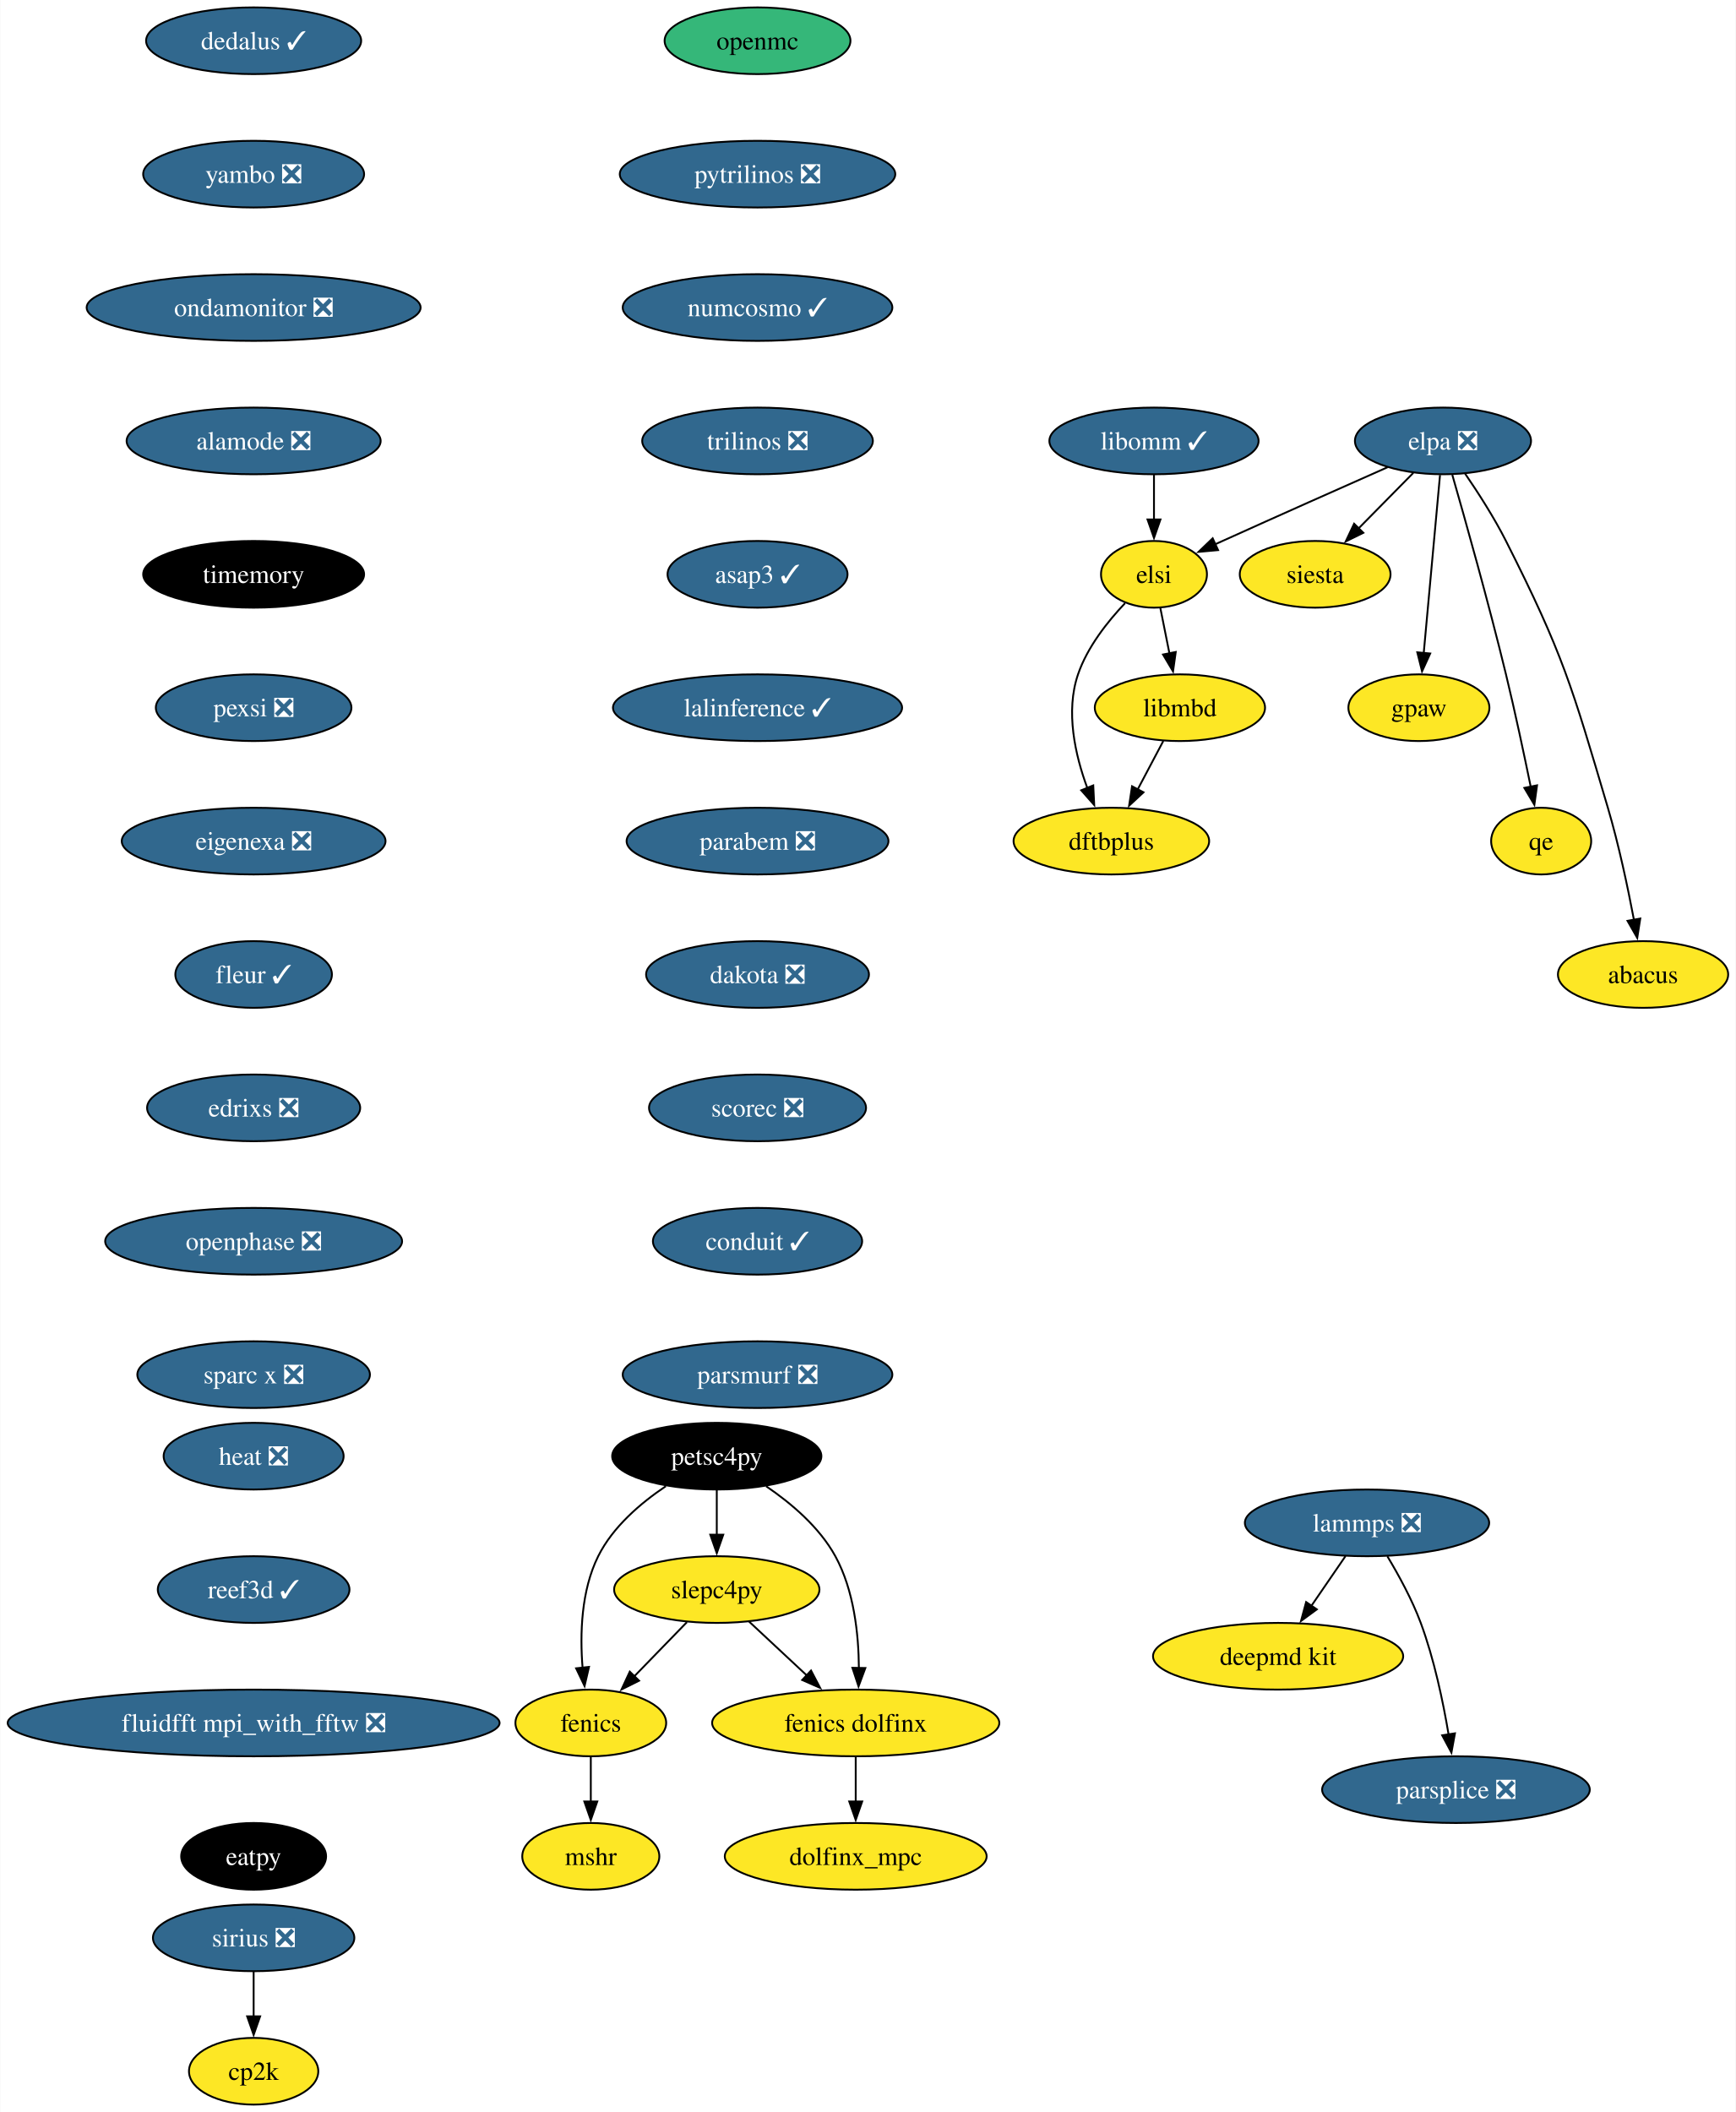
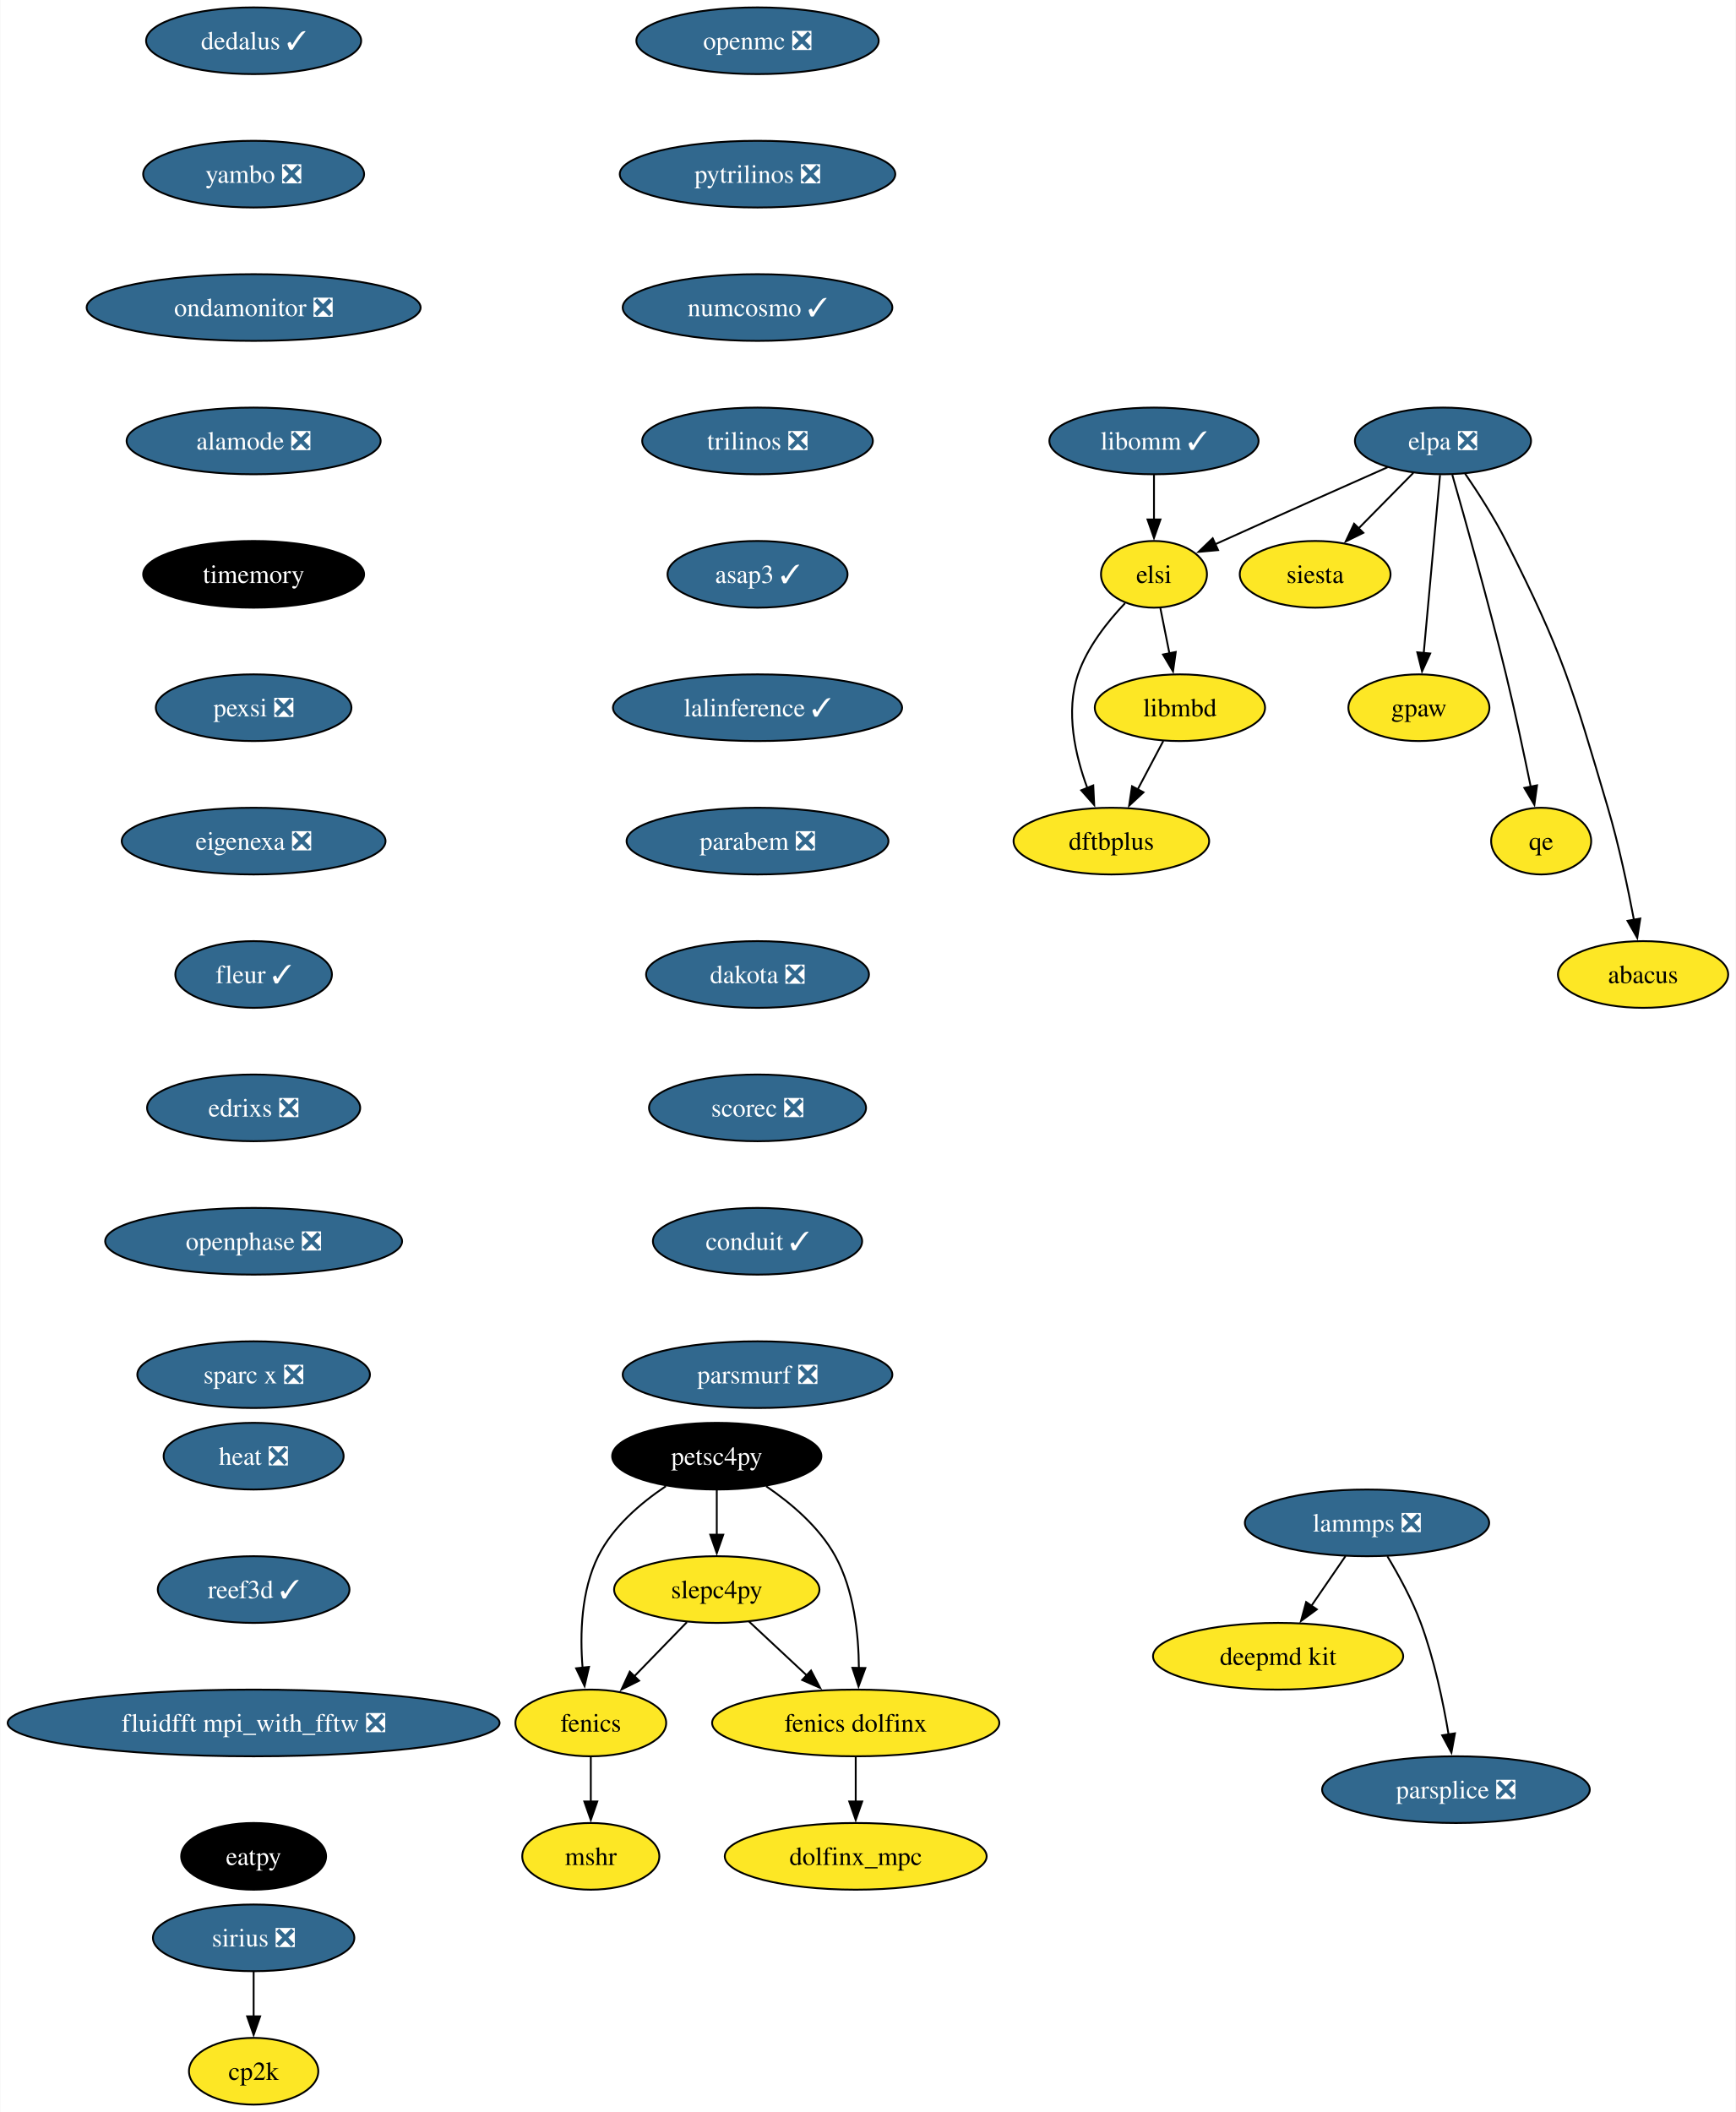
<svg xmlns="http://www.w3.org/2000/svg" xmlns:xlink="http://www.w3.org/1999/xlink" width="937pt" height="1140pt" viewBox="0.00 0.00 936.70 1140.00">
  <g id="graph0" class="graph" transform="scale(1 1) rotate(0) translate(4 1136)">
    <polygon fill="white" stroke="none" points="-4,4 -4,-1136 932.7,-1136 932.7,4 -4,4" />
    <g id="node1" class="node">
      <g id="a_node1">
        <a xlink:href="https://github.com/conda-forge/fenics-feedstock" xlink:title="fenics">
          <ellipse fill="#fde725" stroke="black" cx="314.76" cy="-206" rx="40.69" ry="18" />
          <text text-anchor="middle" x="314.76" y="-201.33" font-family="Times,serif" font-size="14.00">fenics</text>
        </a>
      </g>
    </g>
    <g id="node2" class="node">
      <g id="a_node2">
        <a xlink:href="https://github.com/conda-forge/mshr-feedstock" xlink:title="mshr">
          <ellipse fill="#fde725" stroke="black" cx="314.76" cy="-134" rx="37" ry="18" />
          <text text-anchor="middle" x="314.76" y="-129.32" font-family="Times,serif" font-size="14.00">mshr</text>
        </a>
      </g>
    </g>
    <g id="edge1" class="edge">
      <path fill="none" stroke="black" d="M314.76,-187.7C314.76,-180.41 314.76,-171.73 314.76,-163.54" />
      <polygon fill="black" stroke="black" points="318.26,-163.62 314.76,-153.62 311.26,-163.62 318.26,-163.62" />
    </g>
    <g id="node3" class="node">
      <g id="a_node3">
-         <a xlink:href="https://github.com/conda-forge/openmc-feedstock" xlink:title="openmc">
-           <ellipse fill="#35b779" stroke="black" cx="404.76" cy="-1114" rx="50.16" ry="18" />
-           <text text-anchor="middle" x="404.76" y="-1109.33" font-family="Times,serif" font-size="14.00">openmc</text>
+         <a xlink:href="https://github.com/conda-forge/openmc-feedstock/pull/74" xlink:title="openmc ❎">
+           <ellipse fill="#31688e" stroke="black" cx="404.76" cy="-1114" rx="65.41" ry="18" />
+           <text text-anchor="middle" x="404.76" y="-1109.33" font-family="Times,serif" font-size="14.00" fill="white">openmc ❎</text>
        </a>
      </g>
    </g>
    <g id="node4" class="node">
      <g id="a_node4">
        <a xlink:href="https://github.com/conda-forge/pytrilinos-feedstock/pull/56" xlink:title="pytrilinos ❎">
          <ellipse fill="#31688e" stroke="black" cx="404.76" cy="-1042" rx="74.36" ry="18" />
          <text text-anchor="middle" x="404.76" y="-1037.33" font-family="Times,serif" font-size="14.00" fill="white">pytrilinos ❎</text>
        </a>
      </g>
    </g>
    <g id="node5" class="node">
      <g id="a_node5">
        <a xlink:href="https://github.com/conda-forge/numcosmo-feedstock/pull/63" xlink:title="numcosmo ✓">
          <ellipse fill="#31688e" stroke="black" cx="404.76" cy="-970" rx="72.78" ry="18" />
          <text text-anchor="middle" x="404.76" y="-965.33" font-family="Times,serif" font-size="14.00" fill="white">numcosmo ✓</text>
        </a>
      </g>
    </g>
    <g id="node11" class="node">
      <g id="a_node11">
        <a xlink:href="https://github.com/conda-forge/trilinos-feedstock/pull/47" xlink:title="trilinos ❎">
          <ellipse fill="#31688e" stroke="black" cx="404.76" cy="-898" rx="62.26" ry="18" />
          <text text-anchor="middle" x="404.76" y="-893.33" font-family="Times,serif" font-size="14.00" fill="white">trilinos ❎</text>
        </a>
      </g>
    </g>
    <g id="node6" class="node">
      <g id="a_node6">
        <a xlink:href="https://github.com/conda-forge/siesta-feedstock" xlink:title="siesta">
          <ellipse fill="#fde725" stroke="black" cx="705.76" cy="-826" rx="40.69" ry="18" />
          <text text-anchor="middle" x="705.76" y="-821.33" font-family="Times,serif" font-size="14.00">siesta</text>
        </a>
      </g>
    </g>
    <g id="node7" class="node">
      <g id="a_node7">
        <a xlink:href="https://github.com/conda-forge/petsc4py-feedstock" xlink:title="petsc4py">
          <ellipse fill="#000000" stroke="black" cx="382.76" cy="-350" rx="56.47" ry="18" />
          <text text-anchor="middle" x="382.76" y="-345.32" font-family="Times,serif" font-size="14.00" fill="white">petsc4py</text>
        </a>
      </g>
    </g>
    <g id="edge4" class="edge">
      <path fill="none" stroke="black" d="M355.29,-333.81C341.75,-324.74 326.66,-311.88 318.76,-296 309.52,-277.46 308.85,-253.97 310.32,-235.78" />
      <polygon fill="black" stroke="black" points="313.79,-236.25 311.39,-225.93 306.83,-235.49 313.79,-236.25" />
    </g>
    <g id="node8" class="node">
      <g id="a_node8">
        <a xlink:href="https://github.com/conda-forge/slepc4py-feedstock" xlink:title="slepc4py">
          <ellipse fill="#fde725" stroke="black" cx="382.76" cy="-278" rx="55.42" ry="18" />
          <text text-anchor="middle" x="382.76" y="-273.32" font-family="Times,serif" font-size="14.00">slepc4py</text>
        </a>
      </g>
    </g>
    <g id="edge5" class="edge">
      <path fill="none" stroke="black" d="M382.76,-331.7C382.76,-324.41 382.76,-315.73 382.76,-307.54" />
      <polygon fill="black" stroke="black" points="386.26,-307.62 382.76,-297.62 379.26,-307.62 386.26,-307.62" />
    </g>
    <g id="node9" class="node">
      <g id="a_node9">
        <a xlink:href="https://github.com/conda-forge/fenics-dolfinx-feedstock" xlink:title="fenics dolfinx">
          <ellipse fill="#fde725" stroke="black" cx="457.76" cy="-206" rx="77.52" ry="18" />
          <text text-anchor="middle" x="457.76" y="-201.33" font-family="Times,serif" font-size="14.00">fenics dolfinx</text>
        </a>
      </g>
    </g>
    <g id="edge6" class="edge">
      <path fill="none" stroke="black" d="M409.4,-333.77C422.88,-324.61 438.16,-311.69 446.76,-296 456.83,-277.61 459.35,-253.93 459.47,-235.62" />
      <polygon fill="black" stroke="black" points="462.97,-235.65 459.28,-225.71 455.97,-235.78 462.97,-235.65" />
    </g>
    <g id="edge7" class="edge">
      <path fill="none" stroke="black" d="M366.64,-260.41C358.13,-251.66 347.54,-240.75 338.15,-231.08" />
      <polygon fill="black" stroke="black" points="340.82,-228.81 331.34,-224.07 335.8,-233.69 340.82,-228.81" />
    </g>
    <g id="edge8" class="edge">
      <path fill="none" stroke="black" d="M400.15,-260.76C409.41,-252.12 421,-241.3 431.35,-231.65" />
      <polygon fill="black" stroke="black" points="433.64,-234.29 438.56,-224.91 428.87,-229.18 433.64,-234.29" />
    </g>
    <g id="node10" class="node">
      <g id="a_node10">
        <a xlink:href="https://github.com/conda-forge/dolfinx_mpc-feedstock" xlink:title="dolfinx_mpc">
          <ellipse fill="#fde725" stroke="black" cx="457.76" cy="-134" rx="70.68" ry="18" />
          <text text-anchor="middle" x="457.76" y="-129.32" font-family="Times,serif" font-size="14.00">dolfinx_mpc</text>
        </a>
      </g>
    </g>
    <g id="edge9" class="edge">
      <path fill="none" stroke="black" d="M457.76,-187.7C457.76,-180.41 457.76,-171.73 457.76,-163.54" />
      <polygon fill="black" stroke="black" points="461.26,-163.62 457.76,-153.62 454.26,-163.62 461.26,-163.62" />
    </g>
    <g id="node12" class="node">
      <g id="a_node12">
        <a xlink:href="https://github.com/conda-forge/asap3-feedstock/pull/47" xlink:title="asap3 ✓">
          <ellipse fill="#31688e" stroke="black" cx="404.76" cy="-826" rx="48.58" ry="18" />
          <text text-anchor="middle" x="404.76" y="-821.33" font-family="Times,serif" font-size="14.00" fill="white">asap3 ✓</text>
        </a>
      </g>
    </g>
    <g id="node16" class="node">
      <g id="a_node16">
        <a xlink:href="https://github.com/conda-forge/lalinference-feedstock/pull/63" xlink:title="lalinference ✓">
          <ellipse fill="#31688e" stroke="black" cx="404.76" cy="-754" rx="78.04" ry="18" />
          <text text-anchor="middle" x="404.76" y="-749.33" font-family="Times,serif" font-size="14.00" fill="white">lalinference ✓</text>
        </a>
      </g>
    </g>
    <g id="node13" class="node">
      <g id="a_node13">
        <a xlink:href="https://github.com/conda-forge/lammps-feedstock/pull/198" xlink:title="lammps ❎">
          <ellipse fill="#31688e" stroke="black" cx="733.76" cy="-314" rx="65.94" ry="18" />
          <text text-anchor="middle" x="733.76" y="-309.32" font-family="Times,serif" font-size="14.00" fill="white">lammps ❎</text>
        </a>
      </g>
    </g>
    <g id="node14" class="node">
      <g id="a_node14">
        <a xlink:href="https://github.com/conda-forge/deepmd-kit-feedstock" xlink:title="deepmd kit">
          <ellipse fill="#fde725" stroke="black" cx="685.76" cy="-242" rx="67.52" ry="18" />
          <text text-anchor="middle" x="685.76" y="-237.32" font-family="Times,serif" font-size="14.00">deepmd kit</text>
        </a>
      </g>
    </g>
    <g id="edge12" class="edge">
      <path fill="none" stroke="black" d="M722.14,-296.05C716.59,-287.97 709.84,-278.12 703.66,-269.11" />
      <polygon fill="black" stroke="black" points="706.67,-267.31 698.12,-261.04 700.89,-271.26 706.67,-267.31" />
    </g>
    <g id="node15" class="node">
      <g id="a_node15">
        <a xlink:href="https://github.com/conda-forge/parsplice-feedstock/pull/13" xlink:title="parsplice ❎">
          <ellipse fill="#31688e" stroke="black" cx="781.76" cy="-170" rx="72.25" ry="18" />
          <text text-anchor="middle" x="781.76" y="-165.32" font-family="Times,serif" font-size="14.00" fill="white">parsplice ❎</text>
        </a>
      </g>
    </g>
    <g id="edge13" class="edge">
      <path fill="none" stroke="black" d="M744.75,-295.94C750.83,-285.84 758.08,-272.59 762.76,-260 769.99,-240.5 774.81,-217.53 777.78,-199.8" />
      <polygon fill="black" stroke="black" points="781.23,-200.4 779.32,-189.98 774.32,-199.32 781.23,-200.4" />
    </g>
    <g id="node17" class="node">
      <g id="a_node17">
        <a xlink:href="https://github.com/conda-forge/parabem-feedstock/pull/17" xlink:title="parabem ❎">
          <ellipse fill="#31688e" stroke="black" cx="404.76" cy="-682" rx="70.68" ry="18" />
          <text text-anchor="middle" x="404.76" y="-677.33" font-family="Times,serif" font-size="14.00" fill="white">parabem ❎</text>
        </a>
      </g>
    </g>
    <g id="node18" class="node">
      <g id="a_node18">
        <a xlink:href="https://github.com/conda-forge/dakota-feedstock/pull/49" xlink:title="dakota ❎">
          <ellipse fill="#31688e" stroke="black" cx="404.76" cy="-610" rx="60.15" ry="18" />
          <text text-anchor="middle" x="404.76" y="-605.33" font-family="Times,serif" font-size="14.00" fill="white">dakota ❎</text>
        </a>
      </g>
    </g>
    <g id="node20" class="node">
      <g id="a_node20">
        <a xlink:href="https://github.com/conda-forge/scorec-feedstock/pull/12" xlink:title="scorec ❎">
          <ellipse fill="#31688e" stroke="black" cx="404.76" cy="-538" rx="58.57" ry="18" />
          <text text-anchor="middle" x="404.76" y="-533.33" font-family="Times,serif" font-size="14.00" fill="white">scorec ❎</text>
        </a>
      </g>
    </g>
    <g id="node19" class="node">
      <g id="a_node19">
        <a xlink:href="https://github.com/conda-forge/gpaw-feedstock" xlink:title="gpaw">
          <ellipse fill="#fde725" stroke="black" cx="761.76" cy="-754" rx="38.06" ry="18" />
          <text text-anchor="middle" x="761.76" y="-749.33" font-family="Times,serif" font-size="14.00">gpaw</text>
        </a>
      </g>
    </g>
    <g id="node22" class="node">
      <g id="a_node22">
        <a xlink:href="https://github.com/conda-forge/conduit-feedstock/pull/46" xlink:title="conduit ✓">
          <ellipse fill="#31688e" stroke="black" cx="404.76" cy="-466" rx="56.47" ry="18" />
          <text text-anchor="middle" x="404.76" y="-461.32" font-family="Times,serif" font-size="14.00" fill="white">conduit ✓</text>
        </a>
      </g>
    </g>
    <g id="node21" class="node">
      <g id="a_node21">
        <a xlink:href="https://github.com/conda-forge/cp2k-feedstock" xlink:title="cp2k">
          <ellipse fill="#fde725" stroke="black" cx="132.76" cy="-18" rx="34.9" ry="18" />
          <text text-anchor="middle" x="132.76" y="-13.32" font-family="Times,serif" font-size="14.00">cp2k</text>
        </a>
      </g>
    </g>
    <g id="node23" class="node">
      <g id="a_node23">
        <a xlink:href="https://github.com/conda-forge/parsmurf-feedstock/pull/4" xlink:title="parsmurf ❎">
          <ellipse fill="#31688e" stroke="black" cx="404.76" cy="-394" rx="72.78" ry="18" />
          <text text-anchor="middle" x="404.76" y="-389.32" font-family="Times,serif" font-size="14.00" fill="white">parsmurf ❎</text>
        </a>
      </g>
    </g>
    <g id="node24" class="node">
      <g id="a_node24">
        <a xlink:href="https://github.com/conda-forge/qe-feedstock" xlink:title="qe">
          <ellipse fill="#fde725" stroke="black" cx="827.76" cy="-682" rx="27" ry="18" />
          <text text-anchor="middle" x="827.76" y="-677.33" font-family="Times,serif" font-size="14.00">qe</text>
        </a>
      </g>
    </g>
    <g id="node25" class="node">
      <g id="a_node25">
        <a xlink:href="https://github.com/conda-forge/dftbplus-feedstock" xlink:title="dftbplus">
          <ellipse fill="#fde725" stroke="black" cx="595.76" cy="-682" rx="52.79" ry="18" />
          <text text-anchor="middle" x="595.76" y="-677.33" font-family="Times,serif" font-size="14.00">dftbplus</text>
        </a>
      </g>
    </g>
    <g id="node26" class="node">
      <g id="a_node26">
        <a xlink:href="https://github.com/conda-forge/libmbd-feedstock" xlink:title="libmbd">
          <ellipse fill="#fde725" stroke="black" cx="632.76" cy="-754" rx="45.95" ry="18" />
          <text text-anchor="middle" x="632.76" y="-749.33" font-family="Times,serif" font-size="14.00">libmbd</text>
        </a>
      </g>
    </g>
    <g id="edge20" class="edge">
      <path fill="none" stroke="black" d="M623.8,-736.05C619.62,-728.14 614.54,-718.54 609.86,-709.69" />
      <polygon fill="black" stroke="black" points="613.1,-708.33 605.34,-701.13 606.92,-711.6 613.1,-708.33" />
    </g>
    <g id="node27" class="node">
      <g id="a_node27">
        <a xlink:href="https://github.com/conda-forge/dedalus-feedstock/pull/22" xlink:title="dedalus ✓">
          <ellipse fill="#31688e" stroke="black" cx="132.76" cy="-1114" rx="58.05" ry="18" />
          <text text-anchor="middle" x="132.76" y="-1109.33" font-family="Times,serif" font-size="14.00" fill="white">dedalus ✓</text>
        </a>
      </g>
    </g>
    <g id="node28" class="node">
      <g id="a_node28">
        <a xlink:href="https://github.com/conda-forge/yambo-feedstock/pull/30" xlink:title="yambo ❎">
          <ellipse fill="#31688e" stroke="black" cx="132.76" cy="-1042" rx="59.63" ry="18" />
          <text text-anchor="middle" x="132.76" y="-1037.33" font-family="Times,serif" font-size="14.00" fill="white">yambo ❎</text>
        </a>
      </g>
    </g>
    <g id="node30" class="node">
      <g id="a_node30">
        <a xlink:href="https://github.com/conda-forge/ondamonitor-feedstock/pull/12" xlink:title="ondamonitor ❎">
          <ellipse fill="#31688e" stroke="black" cx="132.76" cy="-970" rx="90.14" ry="18" />
          <text text-anchor="middle" x="132.76" y="-965.33" font-family="Times,serif" font-size="14.00" fill="white">ondamonitor ❎</text>
        </a>
      </g>
    </g>
    <g id="node29" class="node">
      <g id="a_node29">
        <a xlink:href="https://github.com/conda-forge/sirius-feedstock/pull/30" xlink:title="sirius ❎">
          <ellipse fill="#31688e" stroke="black" cx="132.76" cy="-90" rx="54.36" ry="18" />
          <text text-anchor="middle" x="132.76" y="-85.33" font-family="Times,serif" font-size="14.00" fill="white">sirius ❎</text>
        </a>
      </g>
    </g>
    <g id="edge22" class="edge">
      <path fill="none" stroke="black" d="M132.76,-71.7C132.76,-64.41 132.76,-55.73 132.76,-47.54" />
      <polygon fill="black" stroke="black" points="136.26,-47.62 132.76,-37.62 129.26,-47.62 136.26,-47.62" />
    </g>
    <g id="node31" class="node">
      <g id="a_node31">
        <a xlink:href="https://github.com/conda-forge/alamode-feedstock/pull/12" xlink:title="alamode ❎">
          <ellipse fill="#31688e" stroke="black" cx="132.76" cy="-898" rx="68.57" ry="18" />
          <text text-anchor="middle" x="132.76" y="-893.33" font-family="Times,serif" font-size="14.00" fill="white">alamode ❎</text>
        </a>
      </g>
    </g>
    <g id="node32" class="node">
      <g id="a_node32">
        <a xlink:href="https://github.com/conda-forge/timemory-feedstock" xlink:title="timemory">
          <ellipse fill="#000000" stroke="black" cx="132.76" cy="-826" rx="59.63" ry="18" />
          <text text-anchor="middle" x="132.76" y="-821.33" font-family="Times,serif" font-size="14.00" fill="white">timemory</text>
        </a>
      </g>
    </g>
    <g id="node33" class="node">
      <g id="a_node33">
        <a xlink:href="https://github.com/conda-forge/pexsi-feedstock/pull/10" xlink:title="pexsi ❎">
          <ellipse fill="#31688e" stroke="black" cx="132.76" cy="-754" rx="52.79" ry="18" />
          <text text-anchor="middle" x="132.76" y="-749.33" font-family="Times,serif" font-size="14.00" fill="white">pexsi ❎</text>
        </a>
      </g>
    </g>
    <g id="node38" class="node">
      <g id="a_node38">
        <a xlink:href="https://github.com/conda-forge/eigenexa-feedstock/pull/3" xlink:title="eigenexa ❎">
          <ellipse fill="#31688e" stroke="black" cx="132.76" cy="-682" rx="71.2" ry="18" />
          <text text-anchor="middle" x="132.76" y="-677.33" font-family="Times,serif" font-size="14.00" fill="white">eigenexa ❎</text>
        </a>
      </g>
    </g>
    <g id="node34" class="node">
      <g id="a_node34">
        <a xlink:href="https://github.com/conda-forge/elpa-feedstock/pull/26" xlink:title="elpa ❎">
          <ellipse fill="#31688e" stroke="black" cx="774.76" cy="-898" rx="47.53" ry="18" />
          <text text-anchor="middle" x="774.76" y="-893.33" font-family="Times,serif" font-size="14.00" fill="white">elpa ❎</text>
        </a>
      </g>
    </g>
    <g id="edge27" class="edge">
      <path fill="none" stroke="black" d="M758.75,-880.76C749.92,-871.8 738.79,-860.51 729.01,-850.59" />
      <polygon fill="black" stroke="black" points="731.77,-848.41 722.26,-843.74 726.79,-853.32 731.77,-848.41" />
    </g>
    <g id="edge28" class="edge">
      <path fill="none" stroke="black" d="M773.16,-879.59C770.97,-855.61 766.99,-812.14 764.36,-783.42" />
      <polygon fill="black" stroke="black" points="767.86,-783.26 763.46,-773.62 760.89,-783.9 767.86,-783.26" />
    </g>
    <g id="edge29" class="edge">
      <path fill="none" stroke="black" d="M779.79,-879.69C786.71,-855.63 799.37,-810.69 808.76,-772 813.66,-751.79 818.54,-728.83 822.13,-711.3" />
      <polygon fill="black" stroke="black" points="825.54,-712.1 824.09,-701.61 818.68,-710.72 825.54,-712.1" />
    </g>
    <g id="node35" class="node">
      <g id="a_node35">
        <a xlink:href="https://github.com/conda-forge/elsi-feedstock" xlink:title="elsi">
          <ellipse fill="#fde725" stroke="black" cx="618.76" cy="-826" rx="28.59" ry="18" />
          <text text-anchor="middle" x="618.76" y="-821.33" font-family="Times,serif" font-size="14.00">elsi</text>
        </a>
      </g>
    </g>
    <g id="edge30" class="edge">
      <path fill="none" stroke="black" d="M744.88,-883.81C720.79,-873.14 686.05,-857.7 655.76,-844 654.45,-843.41 653.12,-842.81 651.78,-842.2" />
      <polygon fill="black" stroke="black" points="653.36,-839.07 642.81,-838.1 650.45,-845.44 653.36,-839.07" />
    </g>
    <g id="node36" class="node">
      <g id="a_node36">
        <a xlink:href="https://github.com/conda-forge/abacus-feedstock" xlink:title="abacus">
          <ellipse fill="#fde725" stroke="black" cx="882.76" cy="-610" rx="45.95" ry="18" />
          <text text-anchor="middle" x="882.76" y="-605.33" font-family="Times,serif" font-size="14.00">abacus</text>
        </a>
      </g>
    </g>
    <g id="edge31" class="edge">
      <path fill="none" stroke="black" d="M786.7,-880.34C793.68,-870.15 802.35,-856.69 808.76,-844 839.64,-782.85 844.32,-765.7 863.76,-700 869.65,-680.06 874.51,-657.09 877.84,-639.49" />
      <polygon fill="black" stroke="black" points="881.26,-640.21 879.62,-629.75 874.37,-638.96 881.26,-640.21" />
    </g>
    <g id="edge32" class="edge">
      <path fill="none" stroke="black" d="M603.13,-810.41C593.79,-800.58 582.79,-786.75 577.76,-772 570.91,-751.96 576.2,-728.44 582.79,-710.62" />
      <polygon fill="black" stroke="black" points="585.98,-712.06 586.5,-701.48 579.49,-709.43 585.98,-712.06" />
    </g>
    <g id="edge33" class="edge">
      <path fill="none" stroke="black" d="M622.22,-807.7C623.69,-800.32 625.45,-791.52 627.11,-783.25" />
      <polygon fill="black" stroke="black" points="630.51,-784.08 629.04,-773.59 623.64,-782.71 630.51,-784.08" />
    </g>
    <g id="node37" class="node">
      <g id="a_node37">
        <a xlink:href="https://github.com/conda-forge/libomm-feedstock/pull/5" xlink:title="libomm ✓">
          <ellipse fill="#31688e" stroke="black" cx="618.76" cy="-898" rx="56.47" ry="18" />
          <text text-anchor="middle" x="618.76" y="-893.33" font-family="Times,serif" font-size="14.00" fill="white">libomm ✓</text>
        </a>
      </g>
    </g>
    <g id="edge34" class="edge">
      <path fill="none" stroke="black" d="M618.76,-879.7C618.76,-872.41 618.76,-863.73 618.76,-855.54" />
      <polygon fill="black" stroke="black" points="622.26,-855.62 618.76,-845.62 615.26,-855.62 622.26,-855.62" />
    </g>
    <g id="node39" class="node">
      <g id="a_node39">
        <a xlink:href="https://github.com/conda-forge/fleur-feedstock/pull/19" xlink:title="fleur ✓">
          <ellipse fill="#31688e" stroke="black" cx="132.76" cy="-610" rx="42.26" ry="18" />
          <text text-anchor="middle" x="132.76" y="-605.33" font-family="Times,serif" font-size="14.00" fill="white">fleur ✓</text>
        </a>
      </g>
    </g>
    <g id="node40" class="node">
      <g id="a_node40">
        <a xlink:href="https://github.com/conda-forge/edrixs-feedstock/pull/14" xlink:title="edrixs ❎">
          <ellipse fill="#31688e" stroke="black" cx="132.76" cy="-538" rx="57.52" ry="18" />
          <text text-anchor="middle" x="132.76" y="-533.33" font-family="Times,serif" font-size="14.00" fill="white">edrixs ❎</text>
        </a>
      </g>
    </g>
    <g id="node41" class="node">
      <g id="a_node41">
        <a xlink:href="https://github.com/conda-forge/openphase-feedstock/pull/2" xlink:title="openphase ❎">
          <ellipse fill="#31688e" stroke="black" cx="132.76" cy="-466" rx="80.14" ry="18" />
          <text text-anchor="middle" x="132.76" y="-461.32" font-family="Times,serif" font-size="14.00" fill="white">openphase ❎</text>
        </a>
      </g>
    </g>
    <g id="node42" class="node">
      <g id="a_node42">
        <a xlink:href="https://github.com/conda-forge/sparc-x-feedstock/pull/9" xlink:title="sparc x ❎">
          <ellipse fill="#31688e" stroke="black" cx="132.76" cy="-394" rx="62.78" ry="18" />
          <text text-anchor="middle" x="132.76" y="-389.32" font-family="Times,serif" font-size="14.00" fill="white">sparc x ❎</text>
        </a>
      </g>
    </g>
    <g id="node43" class="node">
      <g id="a_node43">
        <a xlink:href="https://github.com/conda-forge/heat-feedstock/pull/15" xlink:title="heat ❎">
          <ellipse fill="#31688e" stroke="black" cx="132.76" cy="-350" rx="48.58" ry="18" />
          <text text-anchor="middle" x="132.76" y="-345.32" font-family="Times,serif" font-size="14.00" fill="white">heat ❎</text>
        </a>
      </g>
    </g>
    <g id="node44" class="node">
      <g id="a_node44">
        <a xlink:href="https://github.com/conda-forge/reef3d-feedstock/pull/11" xlink:title="reef3d ✓">
          <ellipse fill="#31688e" stroke="black" cx="132.76" cy="-278" rx="51.74" ry="18" />
          <text text-anchor="middle" x="132.76" y="-273.32" font-family="Times,serif" font-size="14.00" fill="white">reef3d ✓</text>
        </a>
      </g>
    </g>
    <g id="node45" class="node">
      <g id="a_node45">
        <a xlink:href="https://github.com/conda-forge/fluidfft-mpi_with_fftw-feedstock/pull/1" xlink:title="fluidfft mpi_with_fftw ❎">
          <ellipse fill="#31688e" stroke="black" cx="132.76" cy="-206" rx="132.76" ry="18" />
          <text text-anchor="middle" x="132.76" y="-201.33" font-family="Times,serif" font-size="14.00" fill="white">fluidfft mpi_with_fftw ❎</text>
        </a>
      </g>
    </g>
    <g id="node46" class="node">
      <g id="a_node46">
        <a xlink:href="https://github.com/conda-forge/eatpy-feedstock" xlink:title="eatpy">
          <ellipse fill="#000000" stroke="black" cx="132.76" cy="-134" rx="39.11" ry="18" />
          <text text-anchor="middle" x="132.76" y="-129.32" font-family="Times,serif" font-size="14.00" fill="white">eatpy</text>
        </a>
      </g>
    </g>
  </g>
</svg>
